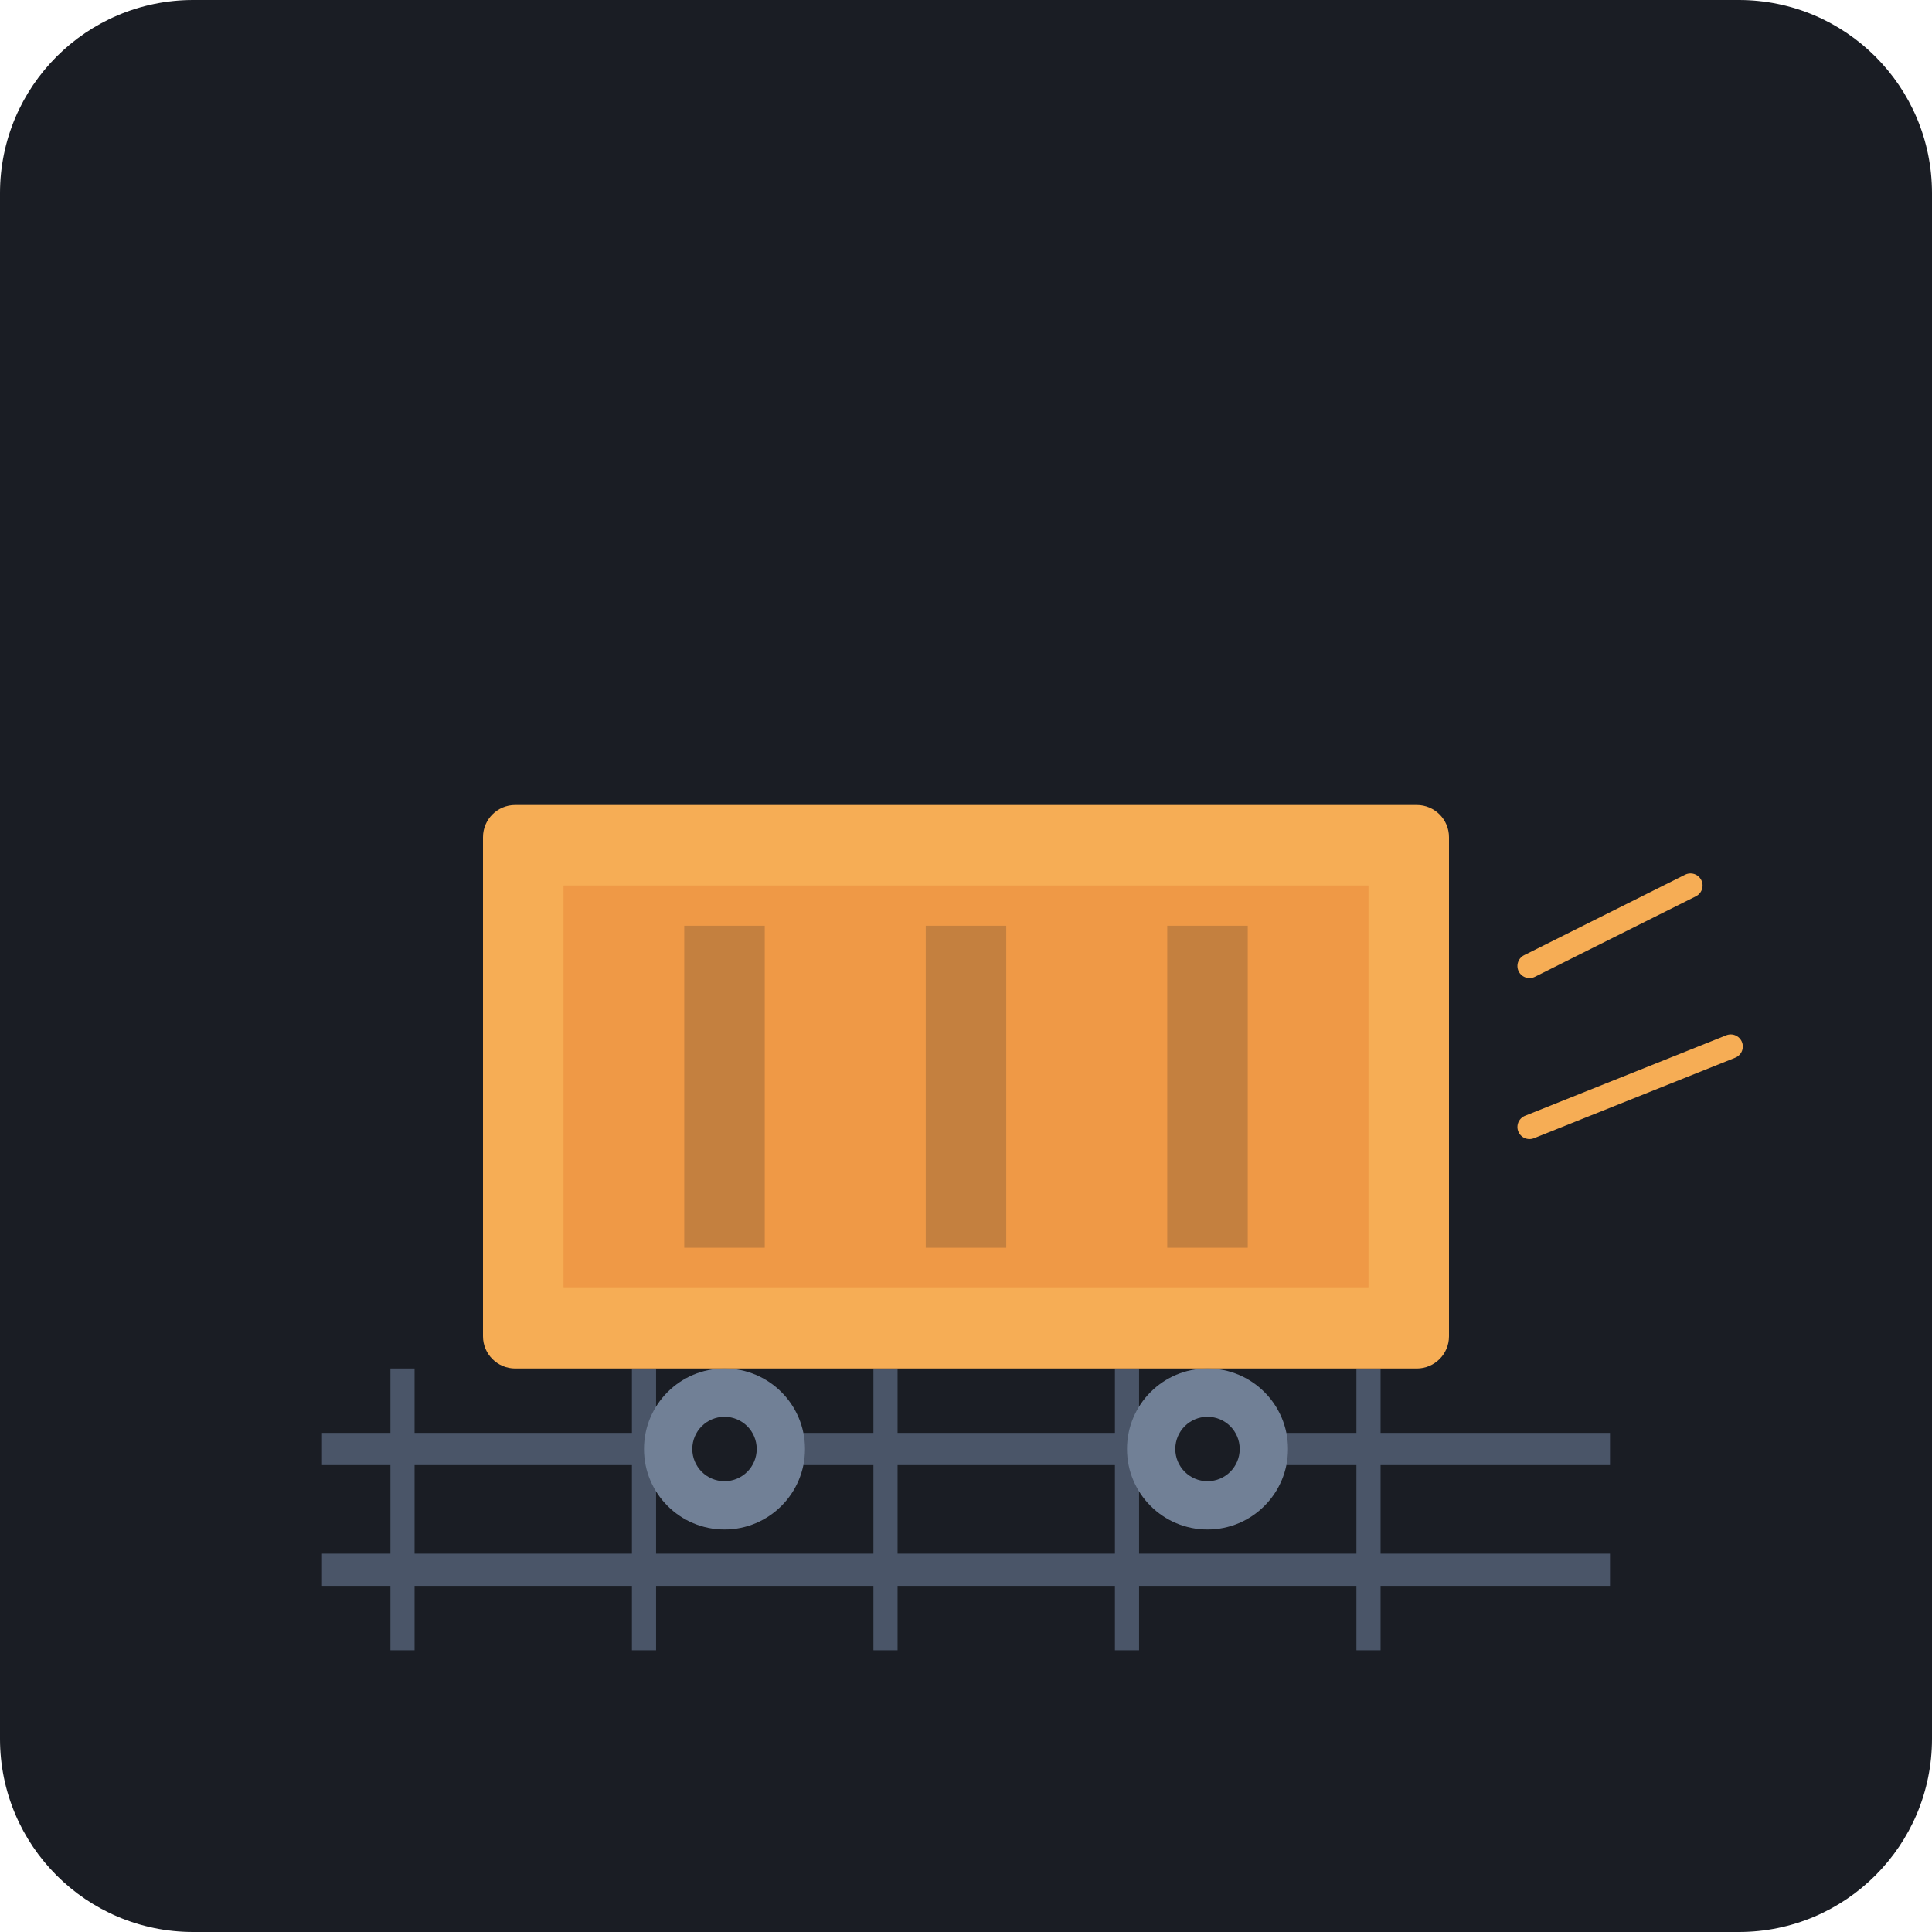
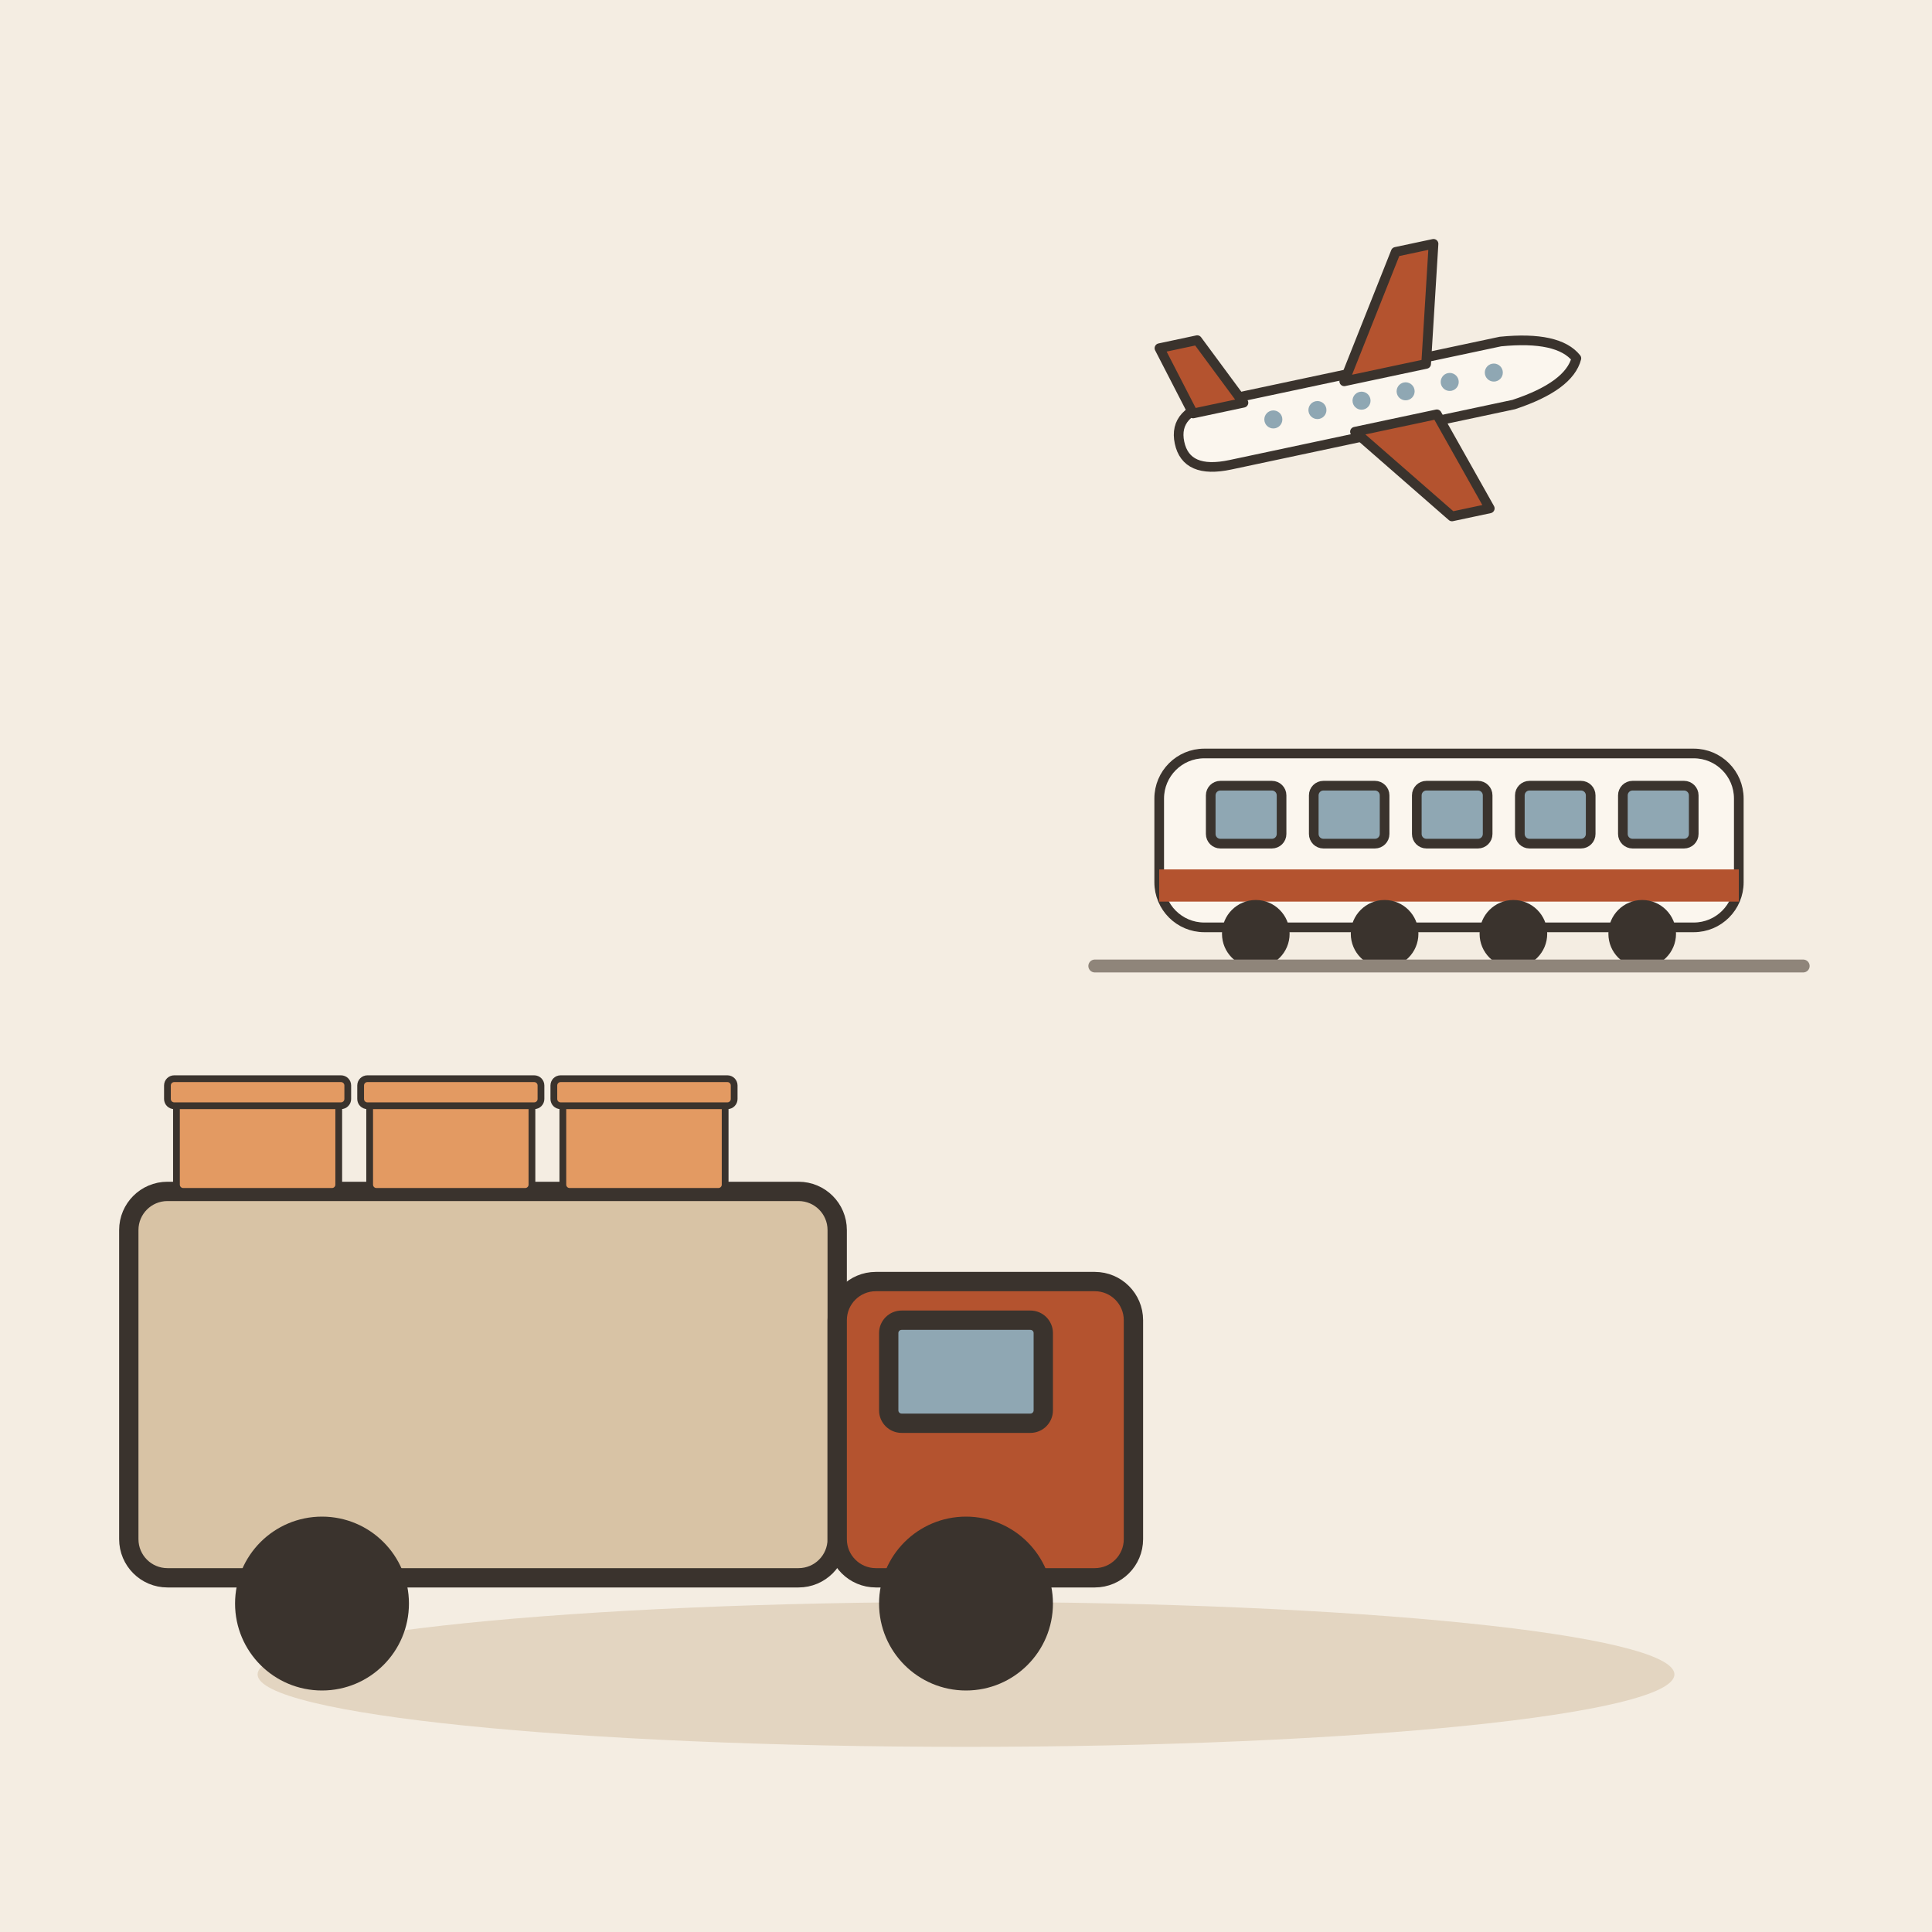
- <svg xmlns="http://www.w3.org/2000/svg" viewBox="0 0 240 240">
-   <rect width="240" height="240" rx="24" fill="#1A1D24" />
-   <path d="M40 180 L200 180 M40 195 L200 195" stroke="#4A5568" stroke-width="4" />
-   <path d="M50 170 L50 205 M80 170 L80 205 M110 170 L110 205 M140 170 L140 205 M170 170 L170 205" stroke="#4A5568" stroke-width="3" />
-   <g transform="translate(60, 100)">
-     <rect x="0" y="0" width="120" height="70" rx="4" fill="#F6AD55" />
-     <rect x="10" y="10" width="100" height="50" fill="#DD6B20" opacity="0.3" />
-     <rect x="25" y="15" width="10" height="40" fill="#1A1D24" opacity="0.2" />
-     <rect x="55" y="15" width="10" height="40" fill="#1A1D24" opacity="0.2" />
-     <rect x="85" y="15" width="10" height="40" fill="#1A1D24" opacity="0.2" />
-     <circle cx="30" cy="80" r="10" fill="#718096" />
-     <circle cx="90" cy="80" r="10" fill="#718096" />
-     <circle cx="30" cy="80" r="4" fill="#1A1D24" />
-     <circle cx="90" cy="80" r="4" fill="#1A1D24" />
+ <svg xmlns="http://www.w3.org/2000/svg" viewBox="0 0 240 240" data-style="editorial">
+   <rect width="240" height="240" fill="#F4EDE2" />
+   <ellipse cx="120" cy="208" rx="88" ry="9" fill="#E3D5C1" />
+   <g transform="translate(80 196) scale(0.8 0.8)">
+     <rect x="-80" y="-60" width="110" height="60" rx="6" fill="#D8C3A5" stroke="#3A332D" stroke-width="3" stroke-linecap="round" stroke-linejoin="round" />
+     <rect x="30" y="-46" width="46" height="46" rx="6" fill="#B4532F" stroke="#3A332D" stroke-width="3" stroke-linecap="round" stroke-linejoin="round" />
+     <rect x="38" y="-40" width="24" height="16" rx="2" fill="#8FA7B3" stroke="#3A332D" stroke-width="3" stroke-linecap="round" stroke-linejoin="round" />
+     <circle cx="-50" cy="4" r="12" fill="#3A332D" stroke="#3A332D" stroke-width="3" stroke-linecap="round" stroke-linejoin="round" />
+     <circle cx="50" cy="4" r="12" fill="#3A332D" stroke="#3A332D" stroke-width="3" stroke-linecap="round" stroke-linejoin="round" />
+     <g transform="translate(-60 -60) scale(0.35 0.35)">
+       <rect x="-36" y="-40" width="72" height="40" rx="3" fill="#E39A62" stroke="#3A332D" stroke-width="3" stroke-linecap="round" stroke-linejoin="round" />
+       <rect x="-40" y="-50" width="80" height="12" rx="3" fill="#E39A62" stroke="#3A332D" stroke-width="3" stroke-linecap="round" stroke-linejoin="round" />
+     </g>
+     <g transform="translate(-30 -60) scale(0.35 0.35)">
+       <rect x="-36" y="-40" width="72" height="40" rx="3" fill="#E39A62" stroke="#3A332D" stroke-width="3" stroke-linecap="round" stroke-linejoin="round" />
+       <rect x="-40" y="-50" width="80" height="12" rx="3" fill="#E39A62" stroke="#3A332D" stroke-width="3" stroke-linecap="round" stroke-linejoin="round" />
+     </g>
+     <g transform="translate(0 -60) scale(0.35 0.35)">
+       <rect x="-36" y="-40" width="72" height="40" rx="3" fill="#E39A62" stroke="#3A332D" stroke-width="3" stroke-linecap="round" stroke-linejoin="round" />
+       <rect x="-40" y="-50" width="80" height="12" rx="3" fill="#E39A62" stroke="#3A332D" stroke-width="3" stroke-linecap="round" stroke-linejoin="round" />
+     </g>
  </g>
-   <path d="M190 120 L210 110 M190 140 L215 130" stroke="#F6AD55" stroke-width="3" stroke-linecap="round" />
+   <g transform="translate(180 120) scale(0.4 0.4)">
+     <rect x="-90" y="-66" width="180" height="54" rx="14" fill="#FBF6EE" stroke="#3A332D" stroke-width="3" stroke-linecap="round" stroke-linejoin="round" />
+     <rect x="-90" y="-30" width="180" height="10" rx="0" fill="#B4532F" />
+     <rect x="-74" y="-56" width="22" height="18" rx="3" fill="#8FA7B3" stroke="#3A332D" stroke-width="3" stroke-linecap="round" stroke-linejoin="round" />
+     <rect x="-42" y="-56" width="22" height="18" rx="3" fill="#8FA7B3" stroke="#3A332D" stroke-width="3" stroke-linecap="round" stroke-linejoin="round" />
+     <rect x="-10" y="-56" width="22" height="18" rx="3" fill="#8FA7B3" stroke="#3A332D" stroke-width="3" stroke-linecap="round" stroke-linejoin="round" />
+     <rect x="22" y="-56" width="22" height="18" rx="3" fill="#8FA7B3" stroke="#3A332D" stroke-width="3" stroke-linecap="round" stroke-linejoin="round" />
+     <rect x="54" y="-56" width="22" height="18" rx="3" fill="#8FA7B3" stroke="#3A332D" stroke-width="3" stroke-linecap="round" stroke-linejoin="round" />
+     <circle cx="-60" cy="-10" r="9" fill="#3A332D" stroke="#3A332D" stroke-width="3" stroke-linecap="round" stroke-linejoin="round" />
+     <circle cx="-20" cy="-10" r="9" fill="#3A332D" stroke="#3A332D" stroke-width="3" stroke-linecap="round" stroke-linejoin="round" />
+     <circle cx="20" cy="-10" r="9" fill="#3A332D" stroke="#3A332D" stroke-width="3" stroke-linecap="round" stroke-linejoin="round" />
+     <circle cx="60" cy="-10" r="9" fill="#3A332D" stroke="#3A332D" stroke-width="3" stroke-linecap="round" stroke-linejoin="round" />
+     <path d="M-110 0L110 0" stroke="#8F857A" stroke-width="4" stroke-linecap="round" fill="none" />
+   </g>
+   <g transform="translate(170 50) rotate(-12) scale(0.4 0.4)">
+     <path d="M-60 0Q-60 -10 -46 -10L44 -10Q62 -8 66 0Q62 8 44 10L-46 10Q-60 10 -60 0Z" fill="#FBF6EE" stroke="#3A332D" stroke-width="3" stroke-linecap="round" stroke-linejoin="round" />
+     <path d="M-6 -8L18 -44L30 -44L20 -8Z" fill="#B4532F" stroke="#3A332D" stroke-width="3" stroke-linecap="round" stroke-linejoin="round" />
+     <path d="M-6 8L18 40L30 40L20 8Z" fill="#B4532F" stroke="#3A332D" stroke-width="3" stroke-linecap="round" stroke-linejoin="round" />
+     <path d="M-54 -8L-60 -30L-48 -30L-38 -8Z" fill="#B4532F" stroke="#3A332D" stroke-width="3" stroke-linecap="round" stroke-linejoin="round" />
+     <circle cx="-30" cy="-1" r="2.8" fill="#8FA7B3" />
+     <circle cx="-16" cy="-1" r="2.8" fill="#8FA7B3" />
+     <circle cx="-2" cy="-1" r="2.8" fill="#8FA7B3" />
+     <circle cx="12" cy="-1" r="2.8" fill="#8FA7B3" />
+     <circle cx="26" cy="-1" r="2.8" fill="#8FA7B3" />
+     <circle cx="40" cy="-1" r="2.8" fill="#8FA7B3" />
+   </g>
</svg>
